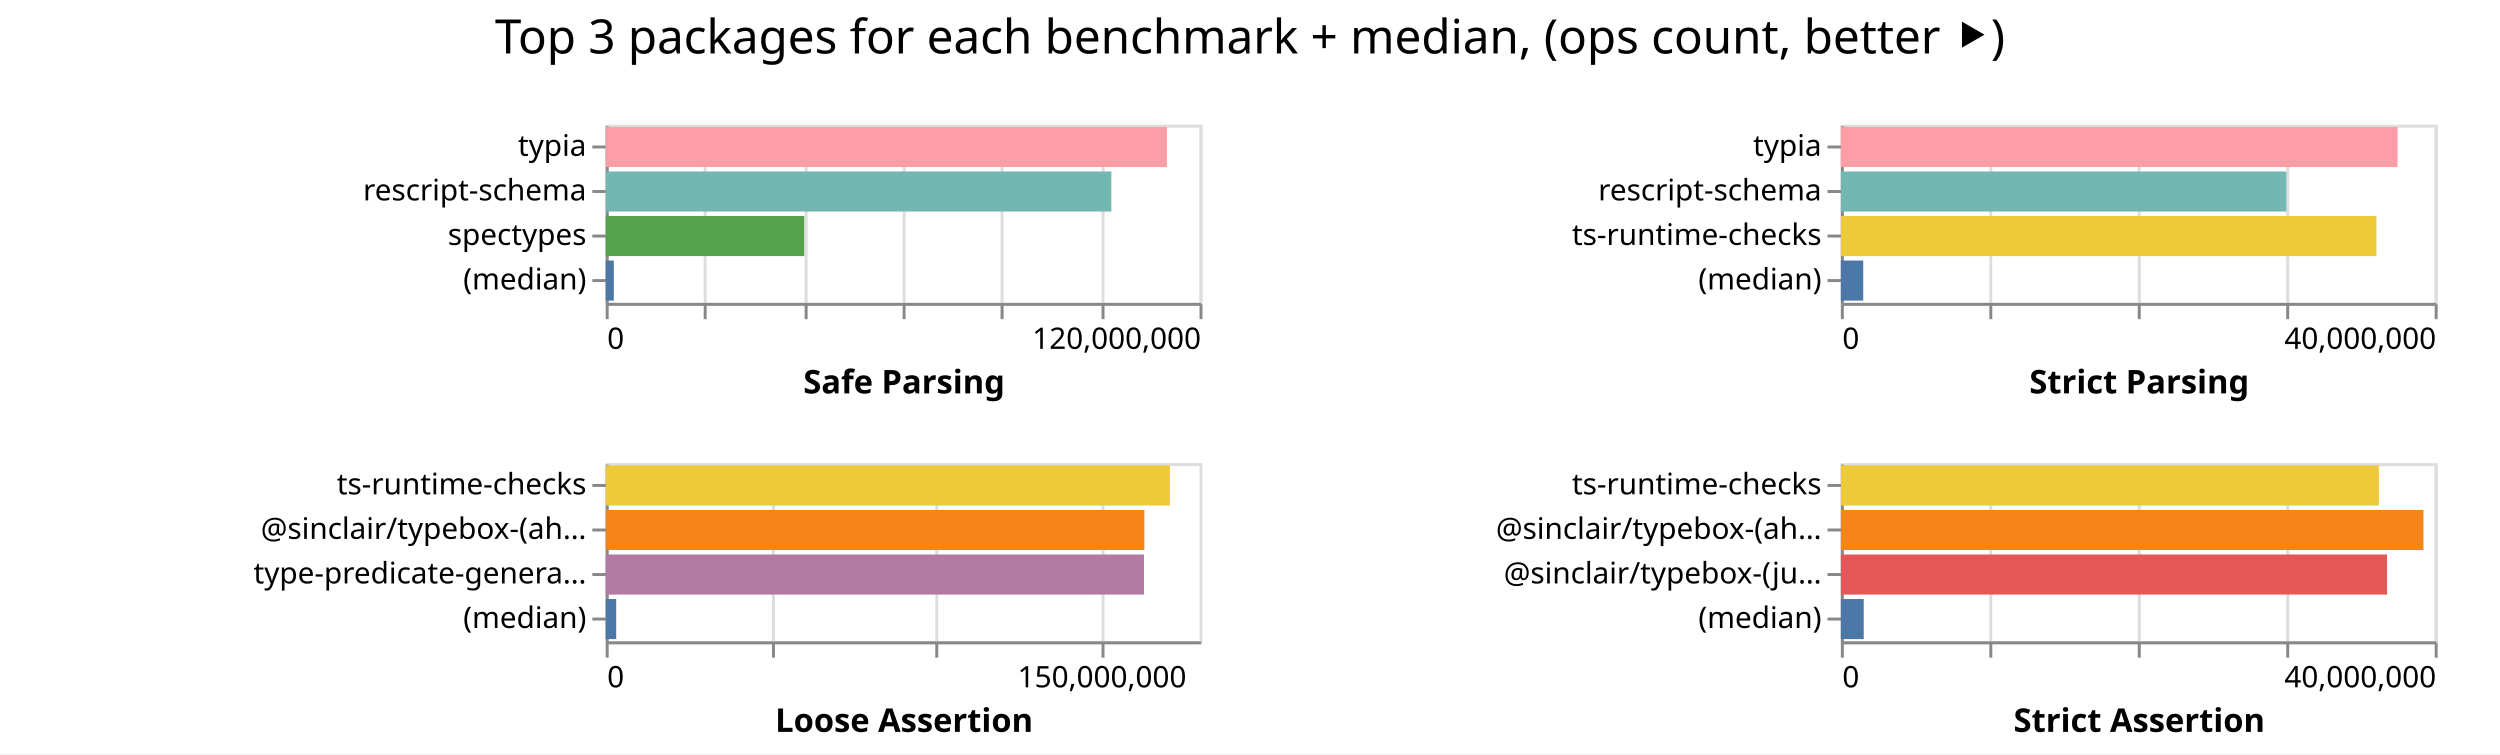
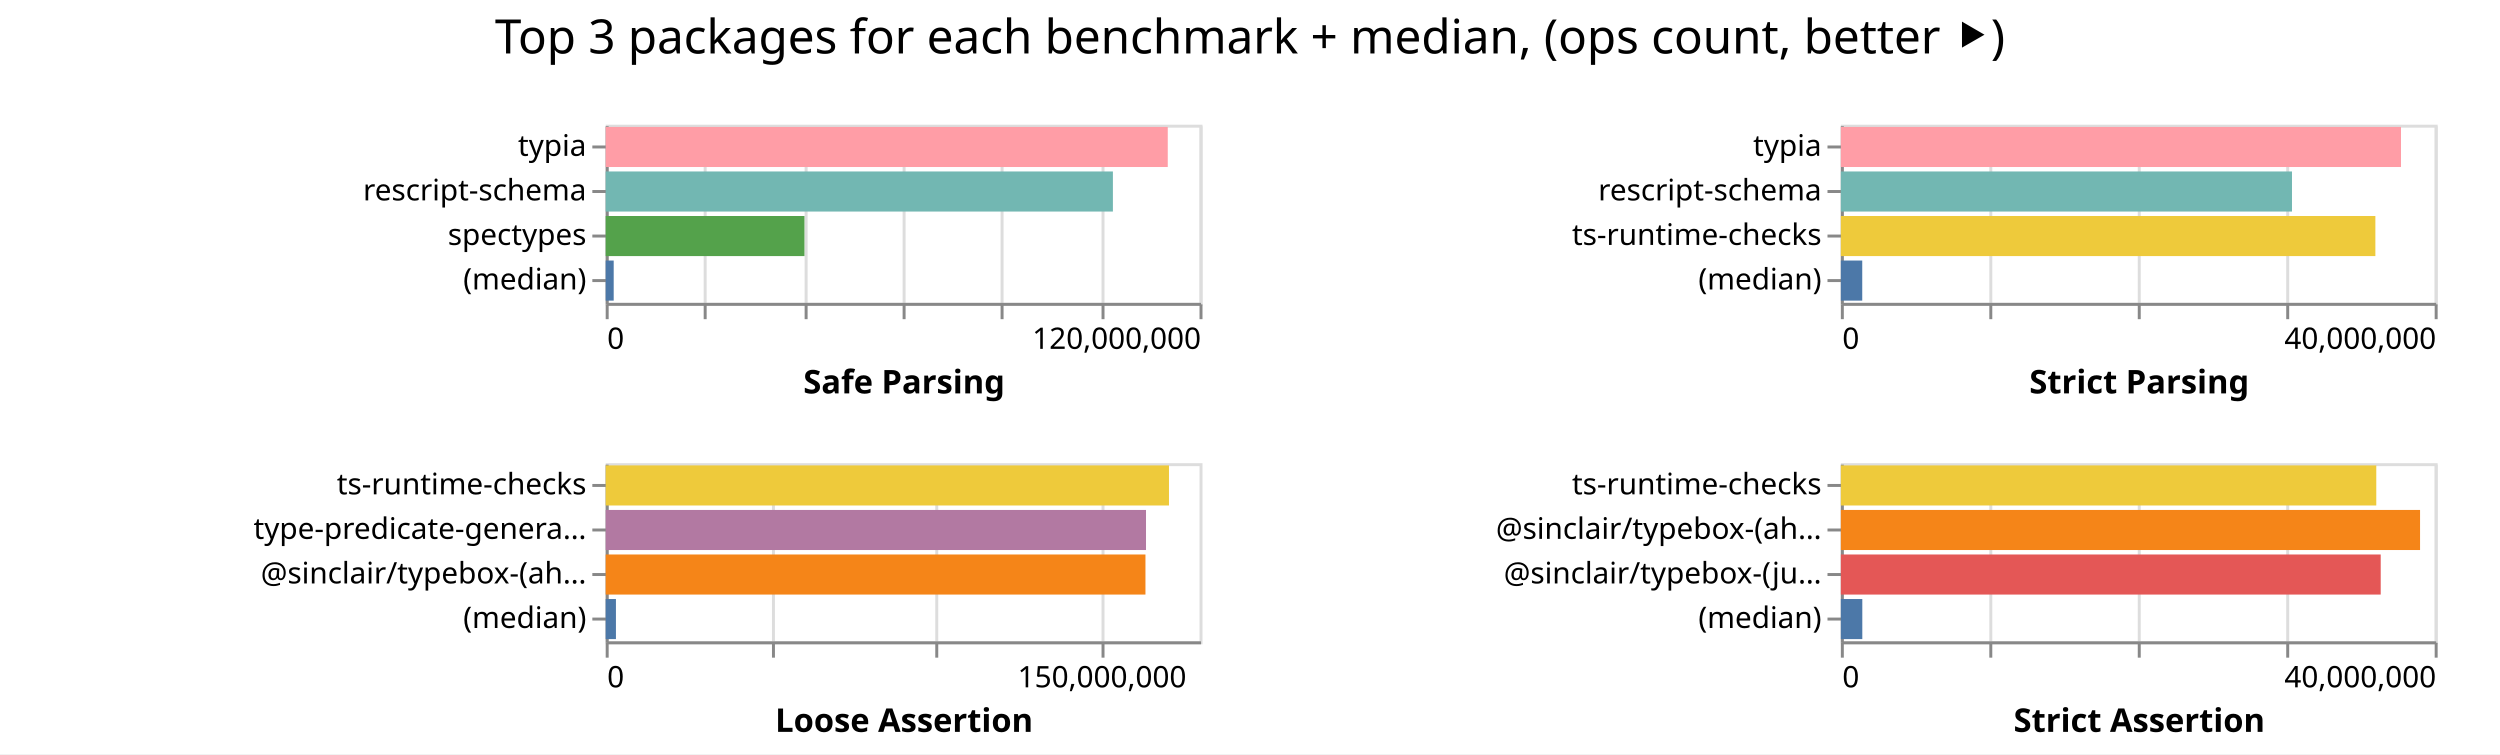
<svg xmlns="http://www.w3.org/2000/svg" width="842" height="254" class="marks">
  <path fill="#fff" d="M0 0h842v254H0z" />
  <g fill="none" stroke-miterlimit="10" aria-roledescription="group mark container" class="mark-group role-frame root">
    <path d="M204 42" aria-hidden="true" class="background" />
    <g aria-roledescription="group mark container" class="mark-group role-scope child__Safe_Parsing_group">
      <path stroke="#ddd" d="M204.5 42.5h200v60h-200Z" aria-hidden="true" class="background" />
      <g aria-hidden="true" class="mark-group role-axis">
        <path d="M204.5 102.5" aria-hidden="true" class="background" pointer-events="none" />
        <g stroke="#ddd" class="mark-rule role-axis-grid" pointer-events="none">
          <path d="M204.5 102.5v-60M237.5 102.5v-60M271.5 102.5v-60M304.5 102.5v-60M337.5 102.5v-60M371.5 102.5v-60M404.5 102.5v-60" />
        </g>
      </g>
      <g aria-label="X-axis titled 'Safe Parsing' for a linear scale with values from 0 to 120,000,000" aria-roledescription="axis" class="mark-group role-axis" pointer-events="none">
        <path d="M204.5 102.5" aria-hidden="true" class="background" />
        <g stroke="#888" class="mark-rule role-axis-tick">
          <path d="M204.5 102.5v5M237.5 102.5v5M271.5 102.5v5M304.5 102.5v5M337.5 102.5v5M371.5 102.5v5M404.5 102.5v5" />
        </g>
        <g fill="#000" class="mark-text role-axis-label" font-family="sans-serif" font-size="10">
          <text transform="translate(204.5 117.5)">0</text>
          <text text-anchor="end" transform="translate(404.5 117.5)">120,000,000</text>
        </g>
        <path stroke="#888" d="M204.5 102.5h200" class="mark-rule role-axis-domain" />
        <text fill="#000" class="mark-text role-axis-title" font-family="sans-serif" font-size="11" font-weight="bold" text-anchor="middle" transform="translate(304.5 132.5)">Safe Parsing</text>
      </g>
      <g aria-label="Y-axis for a discrete scale with 4 values: typia, rescript-schema, spectypes, (median)" aria-roledescription="axis" class="mark-group role-axis" pointer-events="none">
        <path d="M204.5 42.5" aria-hidden="true" class="background" />
        <g stroke="#888" class="mark-rule role-axis-tick">
          <path d="M204.5 49.5h-5M204.5 64.5h-5M204.5 79.5h-5M204.5 94.5h-5" />
        </g>
        <g fill="#000" class="mark-text role-axis-label" font-family="sans-serif" font-size="10" text-anchor="end">
          <text transform="translate(197.5 52.5)">typia</text>
          <text transform="translate(197.5 67.5)">rescript-schema</text>
          <text transform="translate(197.5 82.5)">spectypes</text>
          <text transform="translate(197.5 97.5)">(median)</text>
        </g>
        <path stroke="#888" d="M204.5 42.5v60" class="mark-rule role-axis-domain" />
      </g>
      <g aria-roledescription="rect mark container" class="mark-rect role-mark child__Safe_Parsing_marks">
-         <path fill="#ff9da6" d="M204 42.75h189.03v13.5H204Z" aria-label="Safe Parsing: 113417956; name: typia" aria-roledescription="bar" />
-         <path fill="#72b7b2" d="M204 57.75h170.295v13.5H204Z" aria-label="Safe Parsing: 102176980; name: rescript-schema" aria-roledescription="bar" />
-         <path fill="#54a24b" d="M204 72.75h66.874v13.5H204Z" aria-label="Safe Parsing: 40124271; name: spectypes" aria-roledescription="bar" />
-         <path fill="#4c78a8" d="M204 87.75h2.736v13.5H204Z" aria-label="Safe Parsing: 1641691.5; name: (median)" aria-roledescription="bar" />
+         <path fill="#ff9da6" d="M204 42.75h189.303v13.5H204Z" aria-label="Safe Parsing: 113582087; name: typia" aria-roledescription="bar" />
+         <path fill="#72b7b2" d="M204 57.75h170.826v13.5H204Z" aria-label="Safe Parsing: 102495328; name: rescript-schema" aria-roledescription="bar" />
+         <path fill="#54a24b" d="M204 72.75h66.943v13.5H204Z" aria-label="Safe Parsing: 40165606; name: spectypes" aria-roledescription="bar" />
+         <path fill="#4c78a8" d="M204 87.75h2.693v13.5H204Z" aria-label="Safe Parsing: 1615843; name: (median)" aria-roledescription="bar" />
      </g>
    </g>
    <g aria-roledescription="group mark container" class="mark-group role-scope child__Strict_Parsing_group">
      <path stroke="#ddd" d="M620.5 42.5h200v60h-200Z" aria-hidden="true" class="background" />
      <g aria-hidden="true" class="mark-group role-axis">
        <path d="M620.5 102.5" aria-hidden="true" class="background" pointer-events="none" />
        <g stroke="#ddd" class="mark-rule role-axis-grid" pointer-events="none">
          <path d="M620.5 102.5v-60M670.5 102.5v-60M720.5 102.5v-60M770.5 102.5v-60M820.5 102.5v-60" />
        </g>
      </g>
      <g aria-label="X-axis titled 'Strict Parsing' for a linear scale with values from 0 to 40,000,000" aria-roledescription="axis" class="mark-group role-axis" pointer-events="none">
        <path d="M620.5 102.5" aria-hidden="true" class="background" />
        <g stroke="#888" class="mark-rule role-axis-tick">
          <path d="M620.5 102.5v5M670.5 102.5v5M720.5 102.5v5M770.5 102.5v5M820.5 102.5v5" />
        </g>
        <g fill="#000" class="mark-text role-axis-label" font-family="sans-serif" font-size="10">
          <text transform="translate(620.5 117.5)">0</text>
          <text text-anchor="end" transform="translate(820.5 117.5)">40,000,000</text>
        </g>
        <path stroke="#888" d="M620.5 102.5h200" class="mark-rule role-axis-domain" />
        <text fill="#000" class="mark-text role-axis-title" font-family="sans-serif" font-size="11" font-weight="bold" text-anchor="middle" transform="translate(720.5 132.5)">Strict Parsing</text>
      </g>
      <g aria-label="Y-axis for a discrete scale with 4 values: typia, rescript-schema, ts-runtime-checks, (median)" aria-roledescription="axis" class="mark-group role-axis" pointer-events="none">
        <path d="M620.5 42.5" aria-hidden="true" class="background" />
        <g stroke="#888" class="mark-rule role-axis-tick">
          <path d="M620.5 49.5h-5M620.5 64.5h-5M620.5 79.5h-5M620.5 94.5h-5" />
        </g>
        <g fill="#000" class="mark-text role-axis-label" font-family="sans-serif" font-size="10" text-anchor="end">
          <text transform="translate(613.5 52.5)">typia</text>
          <text transform="translate(613.5 67.5)">rescript-schema</text>
          <text transform="translate(613.5 82.5)">ts-runtime-checks</text>
          <text transform="translate(613.5 97.5)">(median)</text>
        </g>
        <path stroke="#888" d="M620.5 42.5v60" class="mark-rule role-axis-domain" />
      </g>
      <g aria-roledescription="rect mark container" class="mark-rect role-mark child__Strict_Parsing_marks">
-         <path fill="#ff9da6" d="M620 42.75h187.51v13.5H620Z" aria-label="Strict Parsing: 37502179; name: typia" aria-roledescription="bar" />
-         <path fill="#72b7b2" d="M620 57.75h150.058v13.5H620Z" aria-label="Strict Parsing: 30011597; name: rescript-schema" aria-roledescription="bar" />
-         <path fill="#eeca3b" d="M620 72.75h180.404v13.5H620Z" aria-label="Strict Parsing: 36080841; name: ts-runtime-checks" aria-roledescription="bar" />
-         <path fill="#4c78a8" d="M620 87.75h7.54v13.5H620Z" aria-label="Strict Parsing: 1507997; name: (median)" aria-roledescription="bar" />
+         <path fill="#ff9da6" d="M620 42.75h188.658v13.5H620Z" aria-label="Strict Parsing: 37731620; name: typia" aria-roledescription="bar" />
+         <path fill="#72b7b2" d="M620 57.75h151.941v13.5H620Z" aria-label="Strict Parsing: 30388191; name: rescript-schema" aria-roledescription="bar" />
+         <path fill="#eeca3b" d="M620 72.75h180.026v13.5H620Z" aria-label="Strict Parsing: 36005276; name: ts-runtime-checks" aria-roledescription="bar" />
+         <path fill="#4c78a8" d="M620 87.75h7.205v13.5H620Z" aria-label="Strict Parsing: 1440901; name: (median)" aria-roledescription="bar" />
      </g>
    </g>
    <g aria-roledescription="group mark container" class="mark-group role-scope child__Loose_Assertion_group">
      <path stroke="#ddd" d="M204.5 156.5h200v60h-200Z" aria-hidden="true" class="background" />
      <g aria-hidden="true" class="mark-group role-axis">
        <path d="M204.5 216.5" aria-hidden="true" class="background" pointer-events="none" />
        <g stroke="#ddd" class="mark-rule role-axis-grid" pointer-events="none">
          <path d="M204.5 216.5v-60M260.5 216.5v-60M315.5 216.5v-60M371.5 216.5v-60" />
        </g>
      </g>
      <g aria-label="X-axis titled 'Loose Assertion' for a linear scale with values from 0 to 180,000,000" aria-roledescription="axis" class="mark-group role-axis" pointer-events="none">
        <path d="M204.5 216.5" aria-hidden="true" class="background" />
        <g stroke="#888" class="mark-rule role-axis-tick">
          <path d="M204.5 216.5v5M260.5 216.5v5M315.5 216.5v5M371.5 216.5v5" />
        </g>
        <g fill="#000" class="mark-text role-axis-label" font-family="sans-serif" font-size="10">
          <text transform="translate(204.5 231.5)">0</text>
          <text text-anchor="middle" transform="translate(371.167 231.5)">150,000,000</text>
        </g>
        <path stroke="#888" d="M204.5 216.5h200" class="mark-rule role-axis-domain" />
        <text fill="#000" class="mark-text role-axis-title" font-family="sans-serif" font-size="11" font-weight="bold" text-anchor="middle" transform="translate(304.5 246.5)">Loose Assertion</text>
      </g>
-       <g aria-label="Y-axis for a discrete scale with 4 values: ts-runtime-checks, @sinclair/typebox-(ahead-of-time), type-predicate-generator, (median)" aria-roledescription="axis" class="mark-group role-axis" pointer-events="none">
+       <g aria-label="Y-axis for a discrete scale with 4 values: ts-runtime-checks, type-predicate-generator, @sinclair/typebox-(ahead-of-time), (median)" aria-roledescription="axis" class="mark-group role-axis" pointer-events="none">
        <path d="M204.5 156.5" aria-hidden="true" class="background" />
        <g stroke="#888" class="mark-rule role-axis-tick">
          <path d="M204.5 163.5h-5M204.5 178.5h-5M204.5 193.5h-5M204.5 208.5h-5" />
        </g>
        <g fill="#000" class="mark-text role-axis-label" font-family="sans-serif" font-size="10" text-anchor="end">
          <text transform="translate(197.5 166.5)">ts-runtime-checks</text>
-           <text transform="translate(197.5 181.5)">@sinclair/typebox-(ah…</text>
-           <text transform="translate(197.5 196.5)">type-predicate-genera…</text>
+           <text transform="translate(197.5 181.5)">type-predicate-genera…</text>
+           <text transform="translate(197.5 196.5)">@sinclair/typebox-(ah…</text>
          <text transform="translate(197.5 211.5)">(median)</text>
        </g>
        <path stroke="#888" d="M204.5 156.5v60" class="mark-rule role-axis-domain" />
      </g>
      <g aria-roledescription="rect mark container" class="mark-rect role-mark child__Loose_Assertion_marks">
-         <path fill="#eeca3b" d="M204 156.75h190.036v13.5H204Z" aria-label="Loose Assertion: 171032282; name: ts-runtime-checks" aria-roledescription="bar" />
-         <path fill="#f58518" d="M204 171.75h181.424v13.5H204Z" aria-label="Loose Assertion: 163281979; name: @sinclair/typebox-(ahead-of-time)" aria-roledescription="bar" />
-         <path fill="#b279a2" d="M204 186.75h181.287v13.5H204Z" aria-label="Loose Assertion: 163158257; name: type-predicate-generator" aria-roledescription="bar" />
-         <path fill="#4c78a8" d="M204 201.75h3.539v13.5H204Z" aria-label="Loose Assertion: 3184964.5; name: (median)" aria-roledescription="bar" />
+         <path fill="#eeca3b" d="M204 156.75h189.712v13.5H204Z" aria-label="Loose Assertion: 170740727; name: ts-runtime-checks" aria-roledescription="bar" />
+         <path fill="#b279a2" d="M204 171.75h181.974v13.5H204Z" aria-label="Loose Assertion: 163776467; name: type-predicate-generator" aria-roledescription="bar" />
+         <path fill="#f58518" d="M204 186.75h181.788v13.5H204Z" aria-label="Loose Assertion: 163609109; name: @sinclair/typebox-(ahead-of-time)" aria-roledescription="bar" />
+         <path fill="#4c78a8" d="M204 201.75h3.448v13.5H204Z" aria-label="Loose Assertion: 3103215; name: (median)" aria-roledescription="bar" />
      </g>
    </g>
    <g aria-roledescription="group mark container" class="mark-group role-scope child__Strict_Assertion_group">
      <path stroke="#ddd" d="M620.5 156.5h200v60h-200Z" aria-hidden="true" class="background" />
      <g aria-hidden="true" class="mark-group role-axis">
        <path d="M620.5 216.5" aria-hidden="true" class="background" pointer-events="none" />
        <g stroke="#ddd" class="mark-rule role-axis-grid" pointer-events="none">
          <path d="M620.5 216.5v-60M670.5 216.5v-60M720.5 216.5v-60M770.5 216.5v-60M820.5 216.5v-60" />
        </g>
      </g>
      <g aria-label="X-axis titled 'Strict Assertion' for a linear scale with values from 0 to 40,000,000" aria-roledescription="axis" class="mark-group role-axis" pointer-events="none">
        <path d="M620.5 216.5" aria-hidden="true" class="background" />
        <g stroke="#888" class="mark-rule role-axis-tick">
          <path d="M620.5 216.5v5M670.5 216.5v5M720.5 216.5v5M770.5 216.5v5M820.5 216.5v5" />
        </g>
        <g fill="#000" class="mark-text role-axis-label" font-family="sans-serif" font-size="10">
          <text transform="translate(620.5 231.5)">0</text>
          <text text-anchor="end" transform="translate(820.5 231.5)">40,000,000</text>
        </g>
        <path stroke="#888" d="M620.5 216.5h200" class="mark-rule role-axis-domain" />
        <text fill="#000" class="mark-text role-axis-title" font-family="sans-serif" font-size="11" font-weight="bold" text-anchor="middle" transform="translate(720.5 246.5)">Strict Assertion</text>
      </g>
      <g aria-label="Y-axis for a discrete scale with 4 values: ts-runtime-checks, @sinclair/typebox-(ahead-of-time), @sinclair/typebox-(just-in-time), (median)" aria-roledescription="axis" class="mark-group role-axis" pointer-events="none">
        <path d="M620.5 156.5" aria-hidden="true" class="background" />
        <g stroke="#888" class="mark-rule role-axis-tick">
          <path d="M620.5 163.5h-5M620.5 178.5h-5M620.5 193.5h-5M620.5 208.5h-5" />
        </g>
        <g fill="#000" class="mark-text role-axis-label" font-family="sans-serif" font-size="10" text-anchor="end">
          <text transform="translate(613.5 166.5)">ts-runtime-checks</text>
          <text transform="translate(613.5 181.5)">@sinclair/typebox-(ah…</text>
          <text transform="translate(613.5 196.5)">@sinclair/typebox-(ju…</text>
          <text transform="translate(613.5 211.5)">(median)</text>
        </g>
        <path stroke="#888" d="M620.5 156.5v60" class="mark-rule role-axis-domain" />
      </g>
      <g aria-roledescription="rect mark container" class="mark-rect role-mark child__Strict_Assertion_marks">
-         <path fill="#eeca3b" d="M620 156.75h181.215v13.5H620Z" aria-label="Strict Assertion: 36243081; name: ts-runtime-checks" aria-roledescription="bar" />
-         <path fill="#f58518" d="M620 171.75h196.219v13.5H620Z" aria-label="Strict Assertion: 39243781; name: @sinclair/typebox-(ahead-of-time)" aria-roledescription="bar" />
-         <path fill="#e45756" d="M620 186.75h183.964v13.5H620Z" aria-label="Strict Assertion: 36792776; name: @sinclair/typebox-(just-in-time)" aria-roledescription="bar" />
-         <path fill="#4c78a8" d="M620 201.75h7.703v13.5H620Z" aria-label="Strict Assertion: 1540554; name: (median)" aria-roledescription="bar" />
+         <path fill="#eeca3b" d="M620 156.75h180.33v13.5H620Z" aria-label="Strict Assertion: 36065811; name: ts-runtime-checks" aria-roledescription="bar" />
+         <path fill="#f58518" d="M620 171.75h195.075v13.5H620Z" aria-label="Strict Assertion: 39015035; name: @sinclair/typebox-(ahead-of-time)" aria-roledescription="bar" />
+         <path fill="#e45756" d="M620 186.75h181.823v13.5H620Z" aria-label="Strict Assertion: 36364667; name: @sinclair/typebox-(just-in-time)" aria-roledescription="bar" />
+         <path fill="#4c78a8" d="M620 201.75h7.225v13.5H620Z" aria-label="Strict Assertion: 1445022; name: (median)" aria-roledescription="bar" />
      </g>
    </g>
    <g class="mark-group role-title">
      <path d="M421 5" aria-hidden="true" class="background" pointer-events="none" />
      <text fill="#000" aria-label="Title text 'Top 3 packages for each benchmark + median, (ops count, better ⯈)'" aria-roledescription="title" class="mark-text role-title-text" font-family="sans-serif" font-size="16" pointer-events="none" text-anchor="middle" transform="translate(421 18)">Top 3 packages for each benchmark + median, (ops count, better ⯈)</text>
    </g>
  </g>
</svg>
